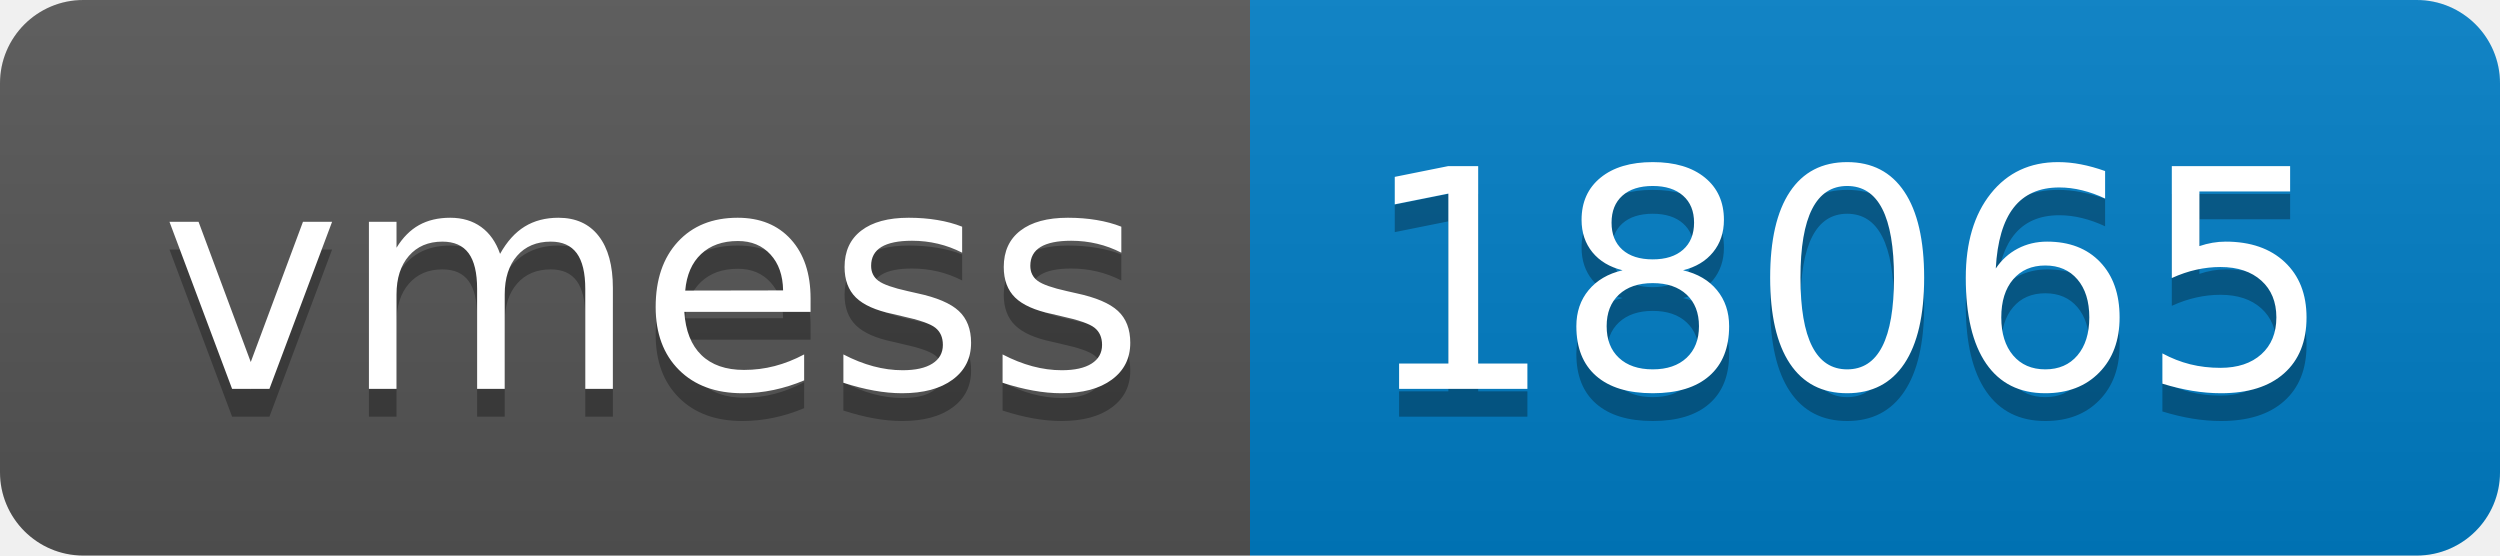
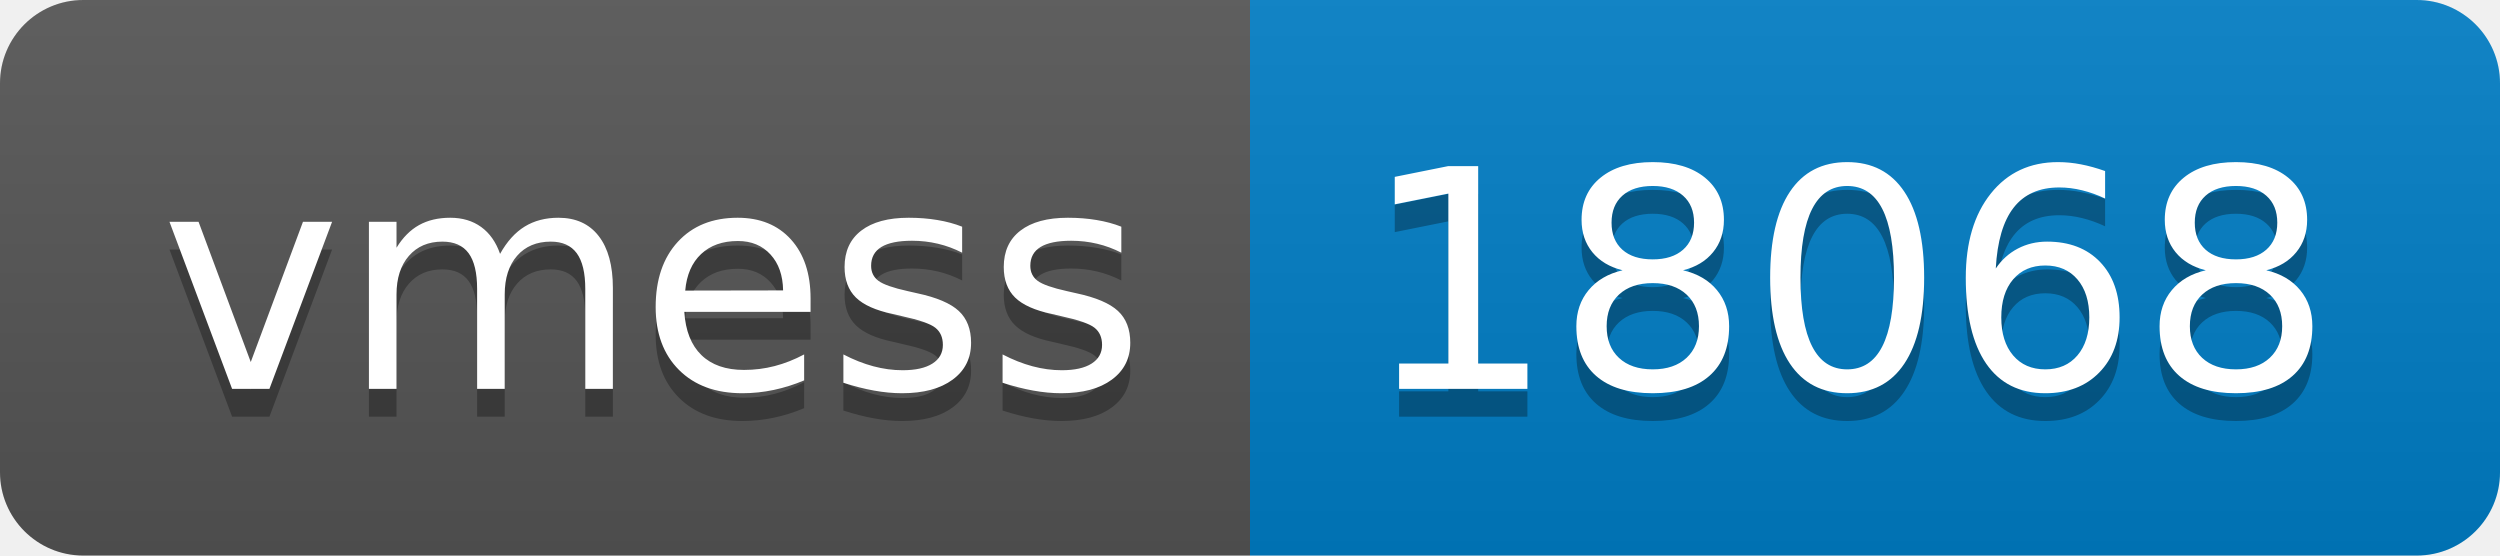
- <svg xmlns="http://www.w3.org/2000/svg" width="90" height="20" role="img" aria-label="vmess: 18065">
+ <svg xmlns="http://www.w3.org/2000/svg" width="90" height="20" role="img" aria-label="vmess: 18068">
  <linearGradient id="s" x2="0" y2="100%">
    <stop offset="0" stop-color="#bbb" stop-opacity=".1" />
    <stop offset="1" stop-opacity=".1" />
  </linearGradient>
  <clipPath id="r">
    <rect width="90" height="20" rx="3" fill="#fff" />
  </clipPath>
  <g clip-path="url(#r)">
    <rect width="45" height="20" fill="#555" />
    <rect x="45" width="45" height="20" fill="#007ec6" />
    <rect width="90" height="20" fill="url(#s)" />
  </g>
  <g fill="#fff" text-anchor="middle" font-family="Verdana,Geneva,DejaVu Sans,sans-serif" text-rendering="geometricPrecision" font-size="110">
    <text aria-hidden="true" x="235" y="150" fill="#010101" fill-opacity=".3" transform="scale(.1)" textLength="350">vmess</text>
    <text x="235" y="140" transform="scale(.1)" fill="#fff" textLength="350">vmess</text>
-     <text aria-hidden="true" x="665" y="150" fill="#010101" fill-opacity=".3" transform="scale(.1)" textLength="350">18065</text>
-     <text x="665" y="140" transform="scale(.1)" fill="#fff" textLength="350">18065</text>
+     <text aria-hidden="true" x="665" y="150" fill="#010101" fill-opacity=".3" transform="scale(.1)" textLength="350">18068</text>
+     <text x="665" y="140" transform="scale(.1)" fill="#fff" textLength="350">18068</text>
  </g>
</svg>
